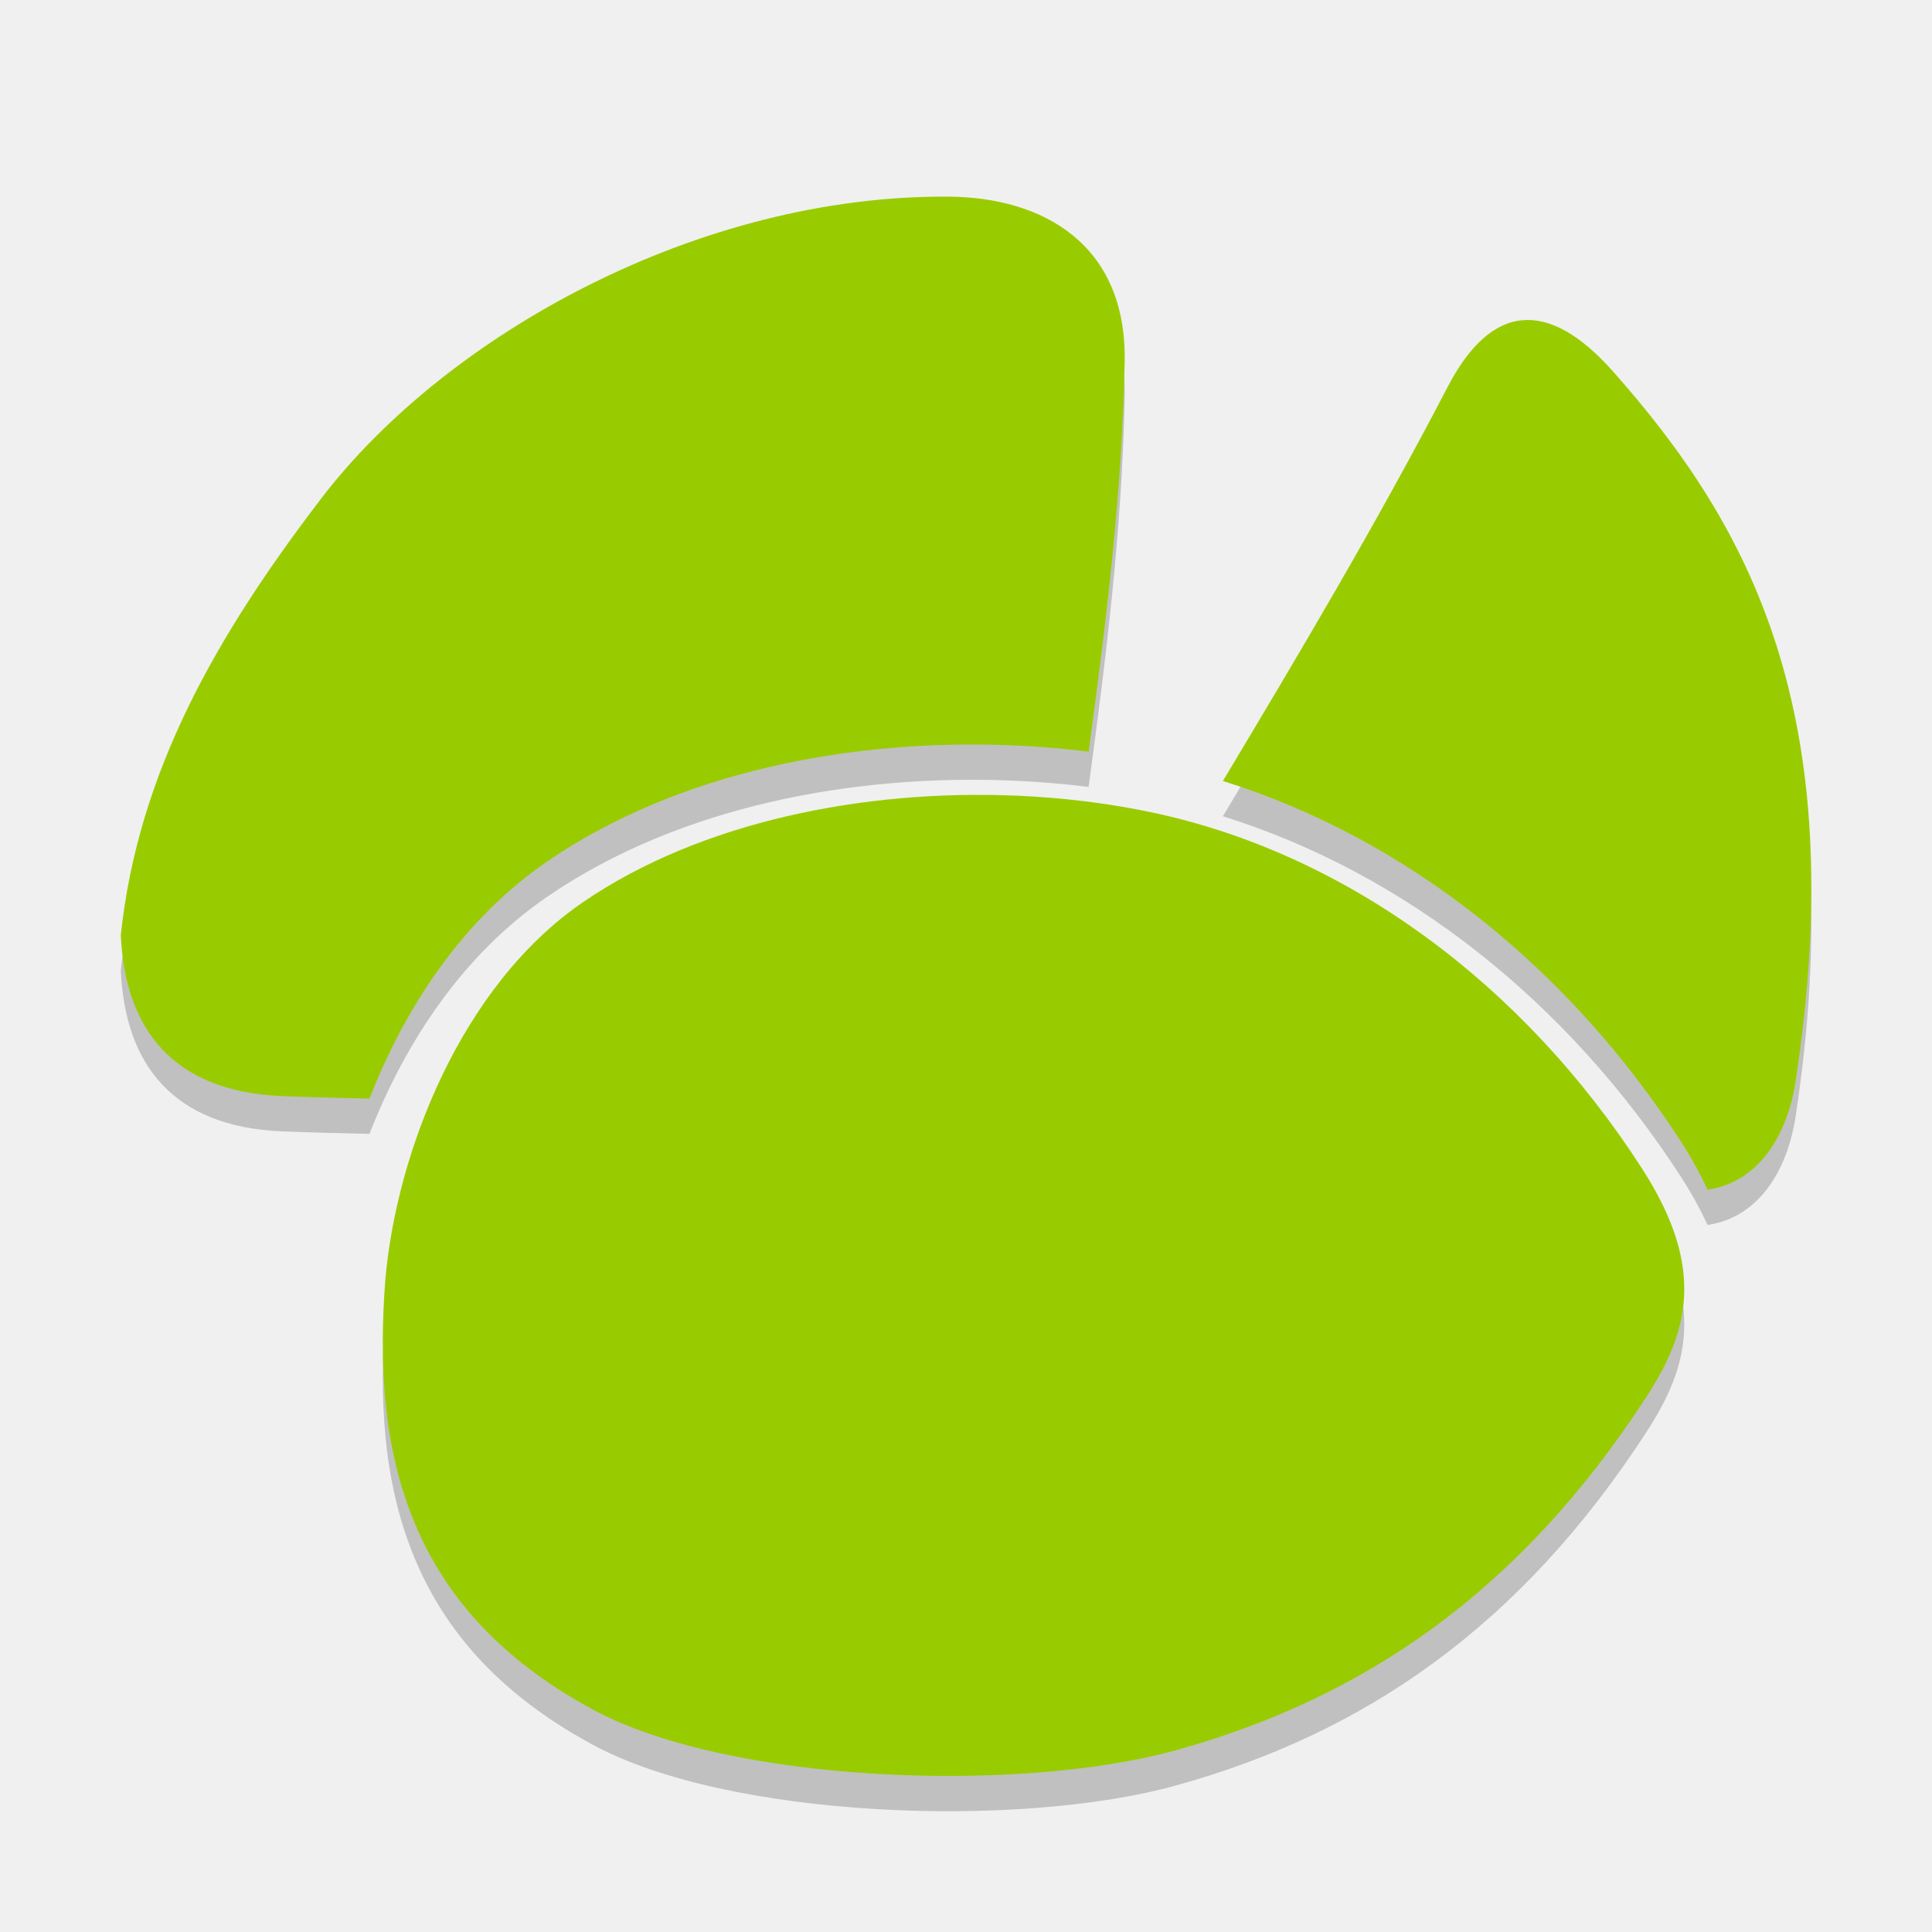
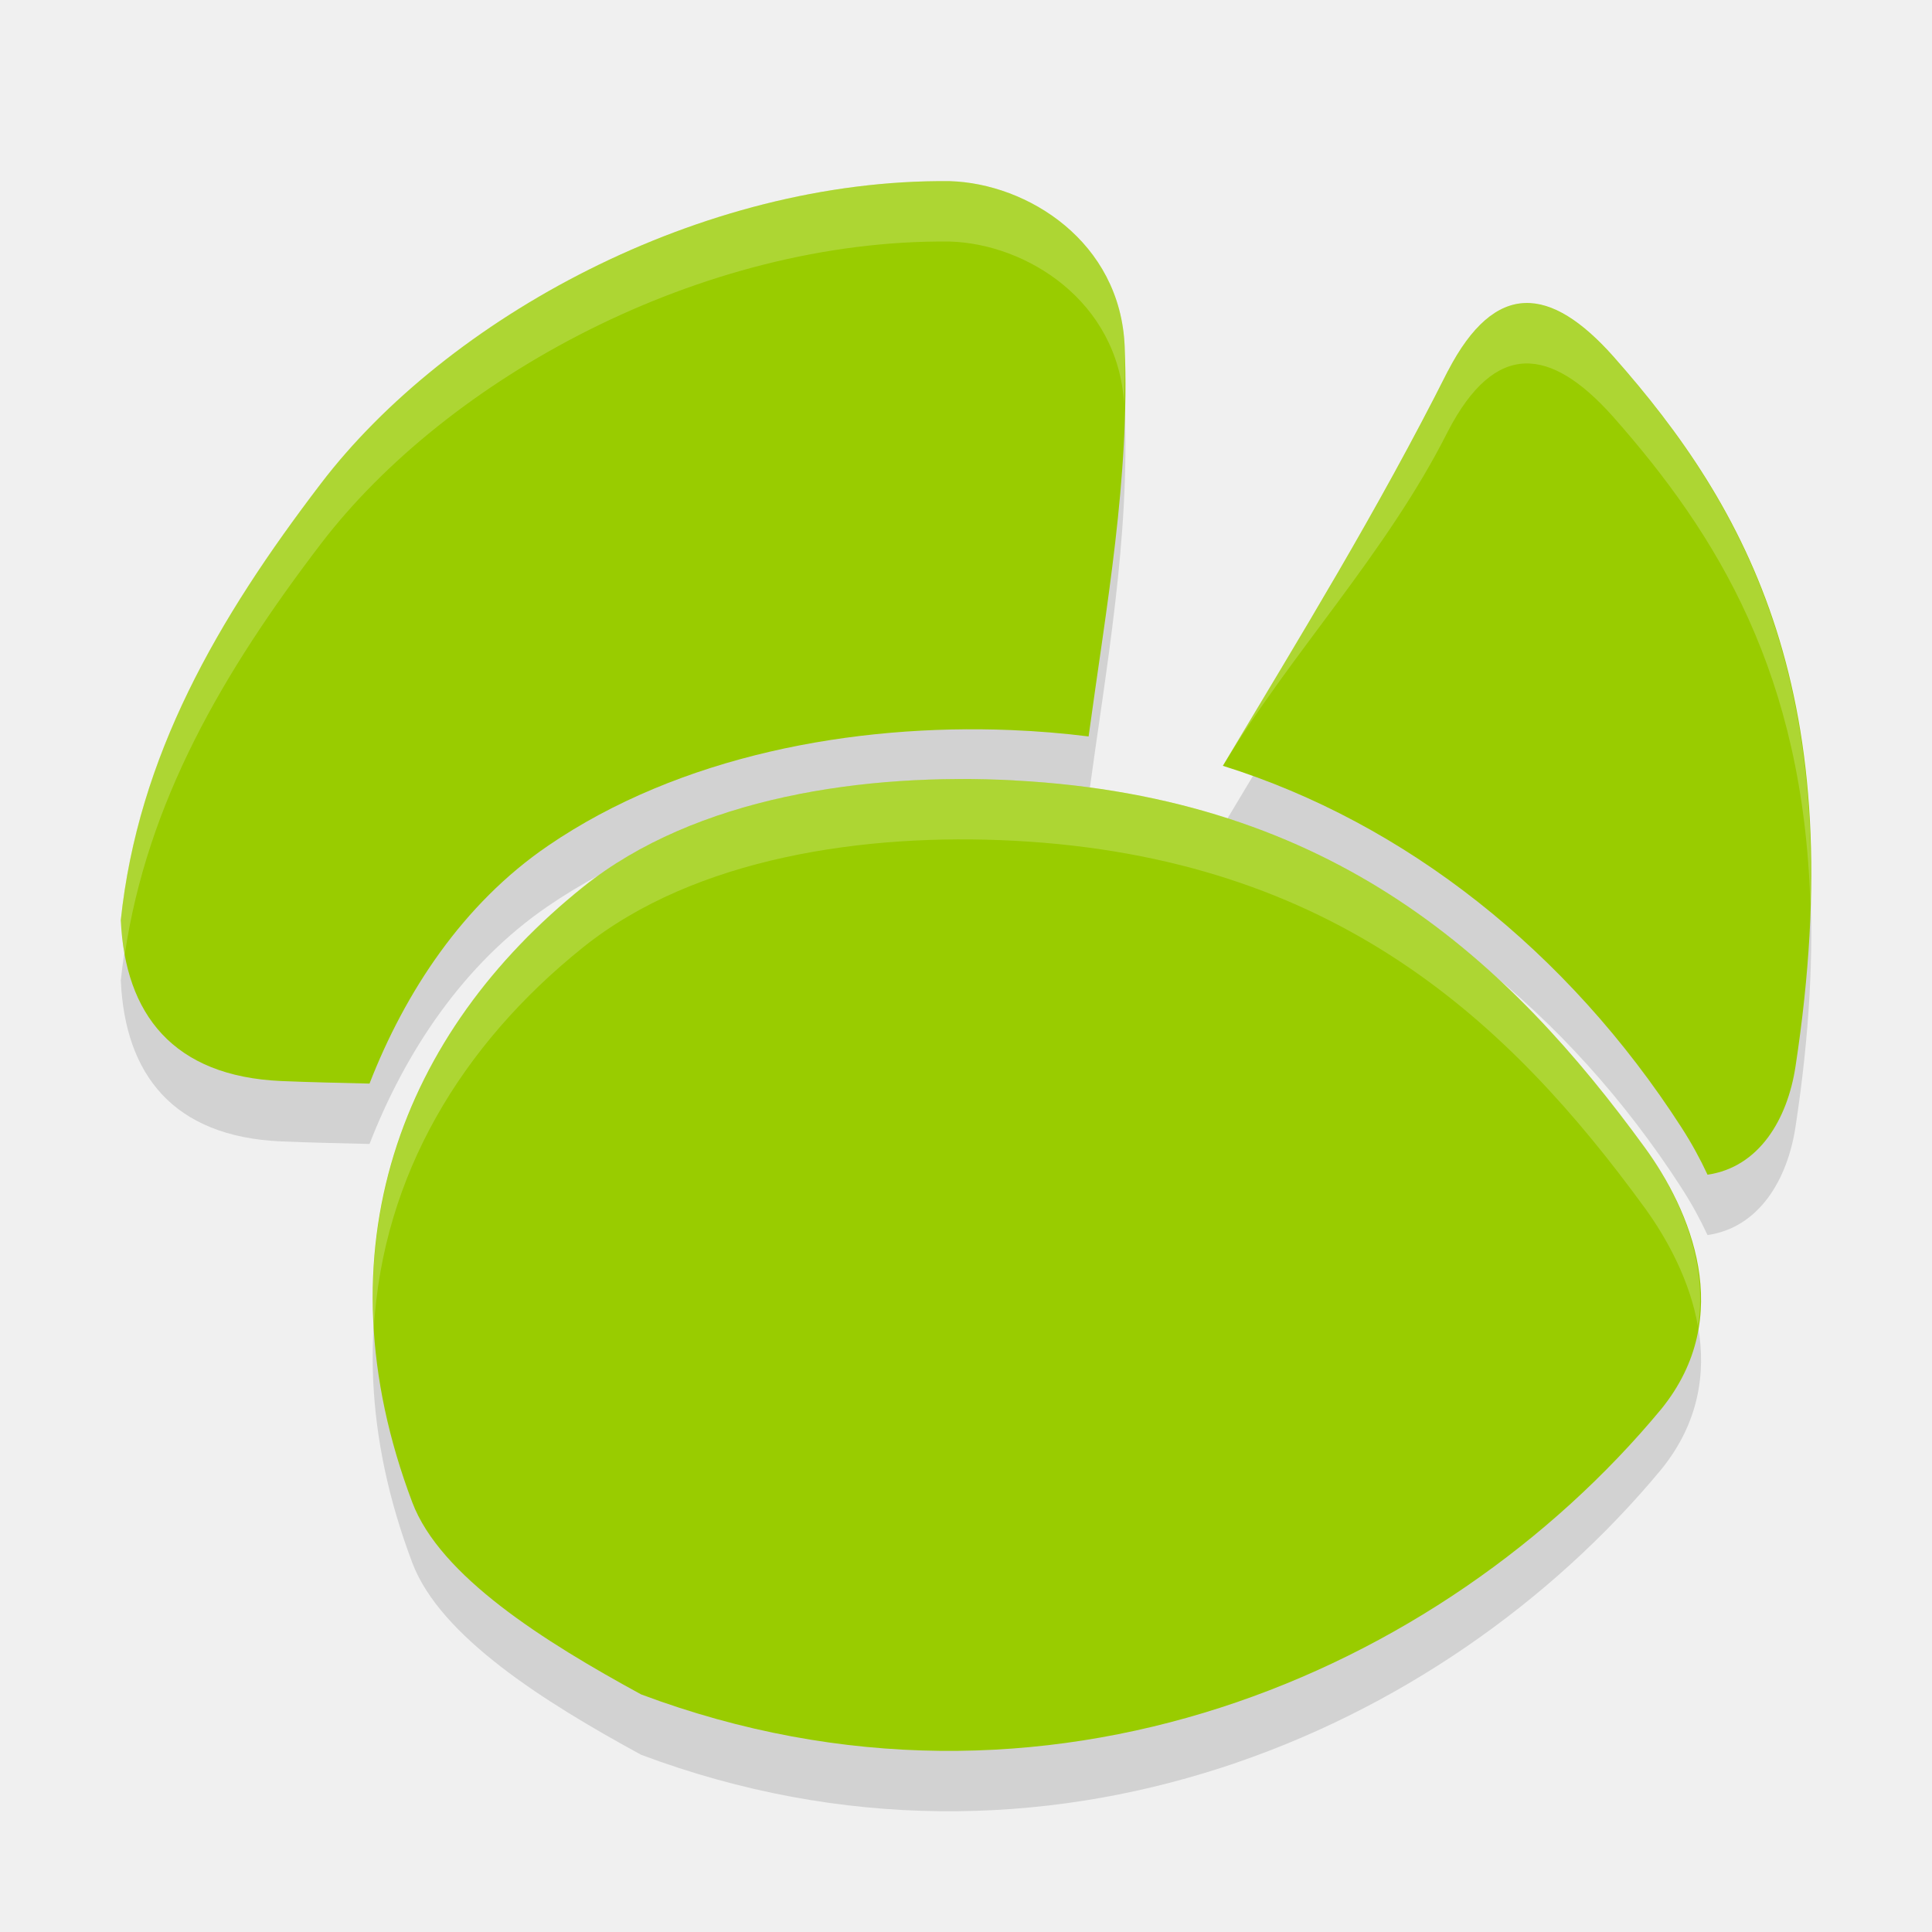
<svg xmlns="http://www.w3.org/2000/svg" height="32" viewBox="0 0 32 32" width="32" version="1.1">
-   <g transform="translate(52.07236,-0.1048411)">
-     <g style="opacity:0.2;fill:#000000;fill-opacity:1" transform="matrix(0.8309238,0,0,0.8309238,-56.01541,-2.662051)">
-       <path style="fill:#000000;fill-opacity:1" d="m 35.092,10.416 c -0.552,0.049 -1.05,0.49 -1.484,1.318 -1.444,2.776 -2.965,5.324 -4.486,7.867 3.633,1.134 6.878,3.694 9.143,7.207 0.208,0.323 0.376,0.634 0.518,0.939 1.025,-0.148 1.593,-1.098 1.754,-2.156 1.13,-7.392 -0.946,-11.112 -3.633,-14.148 -0.651,-0.735 -1.258,-1.077 -1.811,-1.027 z" />
-       <path style="fill:#000000;fill-opacity:1" d="M 23.676,7.953 C 18.706,7.905 13.654,10.688 11.141,13.979 9.077,16.681 7.497,19.407 7.152,22.684 h 0.002 c 0.086,1.862 1.039,3.103 3.197,3.197 0.586,0.025 1.173,0.036 1.76,0.051 0.711,-1.825 1.862,-3.58 3.555,-4.736 2.63,-1.798 6.086,-2.435 9.234,-2.307 0.525,0.021 1.042,0.064 1.545,0.127 0.349,-2.57 0.669,-5.154 0.719,-7.768 0.045,-2.362 -1.648,-3.277 -3.488,-3.295 z" />
-       <path style="fill:#000000;fill-opacity:1;" d="m 53.08,31.469 c -2.97,-0.121 -6.227,0.505 -8.592,2.121 -2.427,1.659 -3.723,4.981 -3.945,7.527 -0.127,1.647 -0.042,3.275 0.537,4.734 0.58,1.46 1.641,2.77 3.58,3.826 2.724,1.484 8.518,1.688 11.646,0.82 3.725,-1.033 6.844,-3.139 9.381,-7.053 0.421,-0.65 0.707,-1.279 0.744,-1.982 0.037,-0.703 -0.165,-1.515 -0.84,-2.562 -2.378,-3.69 -5.875,-6.247 -9.686,-7.078 -0.878,-0.192 -1.836,-0.313 -2.826,-0.354 z" transform="translate(-28.11648,-11.57737)" />
-     </g>
-     <g transform="matrix(0.8309238,0,0,0.8309238,-56.01541,-3.246121)">
-       <path style="fill:#99cc00;fill-opacity:1" d="m 35.092,10.416 c -0.552,0.049 -1.05,0.49 -1.484,1.318 -1.444,2.776 -2.965,5.324 -4.486,7.867 3.633,1.134 6.878,3.694 9.143,7.207 0.208,0.323 0.376,0.634 0.518,0.939 1.025,-0.148 1.593,-1.098 1.754,-2.156 1.13,-7.392 -0.946,-11.112 -3.633,-14.148 -0.651,-0.735 -1.258,-1.077 -1.811,-1.027 z" />
-       <path style="fill:#99cc00;fill-opacity:1" d="M 23.676,7.953 C 18.706,7.905 13.654,10.688 11.141,13.979 9.077,16.681 7.497,19.407 7.152,22.684 h 0.002 c 0.086,1.862 1.039,3.103 3.197,3.197 0.586,0.025 1.173,0.036 1.76,0.051 0.711,-1.825 1.862,-3.58 3.555,-4.736 2.63,-1.798 6.086,-2.435 9.234,-2.307 0.525,0.021 1.042,0.064 1.545,0.127 0.349,-2.57 0.669,-5.154 0.719,-7.768 0.045,-2.362 -1.648,-3.277 -3.488,-3.295 z" />
-       <path style="fill:#99cc00;fill-opacity:1;" d="m 53.08,31.469 c -2.97,-0.121 -6.227,0.505 -8.592,2.121 -2.427,1.659 -3.723,4.981 -3.945,7.527 -0.127,1.647 -0.042,3.275 0.537,4.734 0.58,1.46 1.641,2.77 3.58,3.826 2.724,1.484 8.518,1.688 11.646,0.82 3.725,-1.033 6.844,-3.139 9.381,-7.053 0.421,-0.65 0.707,-1.279 0.744,-1.982 0.037,-0.703 -0.165,-1.515 -0.84,-2.562 -2.378,-3.69 -5.875,-6.247 -9.686,-7.078 -0.878,-0.192 -1.836,-0.313 -2.826,-0.354 z" transform="translate(-28.11648,-11.57737)" />
-     </g>
+   <g transform="matrix(0.8309238,0,0,0.831375,-3.943053,-2.611522)" style="fill:#000000;fill-opacity:0.125">
+     <path d="m 33.607,11.734 c -1.406,2.795 -2.965,5.324 -4.486,7.867 3.633,1.134 6.878,3.694 9.143,7.207 0.208,0.323 0.376,0.634 0.518,0.939 1.025,-0.148 1.593,-1.098 1.754,-2.156 1.13,-7.392 -0.946,-11.112 -3.633,-14.148 -1.251,-1.403 -2.351,-1.525 -3.295,0.291 z" style="fill:#000000;fill-opacity:0.125" />
+     <path d="M 23.676,7.953 C 18.706,7.905 13.654,10.688 11.141,13.979 9.077,16.681 7.497,19.407 7.152,22.684 h 0.002 c 0.086,1.862 1.039,3.103 3.197,3.197 0.586,0.025 1.173,0.036 1.76,0.051 0.711,-1.825 1.862,-3.58 3.555,-4.736 2.63,-1.798 6.086,-2.435 9.234,-2.307 0.525,0.021 1.042,0.064 1.545,0.127 0.349,-2.57 0.827,-5.156 0.719,-7.768 -0.086,-2.09 -1.936,-3.25 -3.488,-3.295 z" style="fill:#000000;fill-opacity:0.125" />
+     <path transform="translate(-28.11648,-11.57737)" d="m 53.08,31.469 c -2.968,-0.157 -6.357,0.331 -8.592,2.121 -3.614,2.896 -5.312,7.227 -3.408,12.262 0.555,1.469 2.622,2.77 4.561,3.826 8.045,3.014 15.96,-0.411 20.335,-5.684 1.503,-1.851 0.57,-3.978 -0.326,-5.208 -2.704,-3.71 -6.172,-6.979 -12.569,-7.316 z" style="fill:#000000;fill-opacity:0.125" />
+   </g>
+   <g transform="matrix(0.8309238,0,0,0.831375,-3.943053,-3.611522)" style="fill:#99cc00;fill-opacity:1">
+     <path d="m 33.607,11.734 c -1.406,2.795 -2.965,5.324 -4.486,7.867 3.633,1.134 6.878,3.694 9.143,7.207 0.208,0.323 0.376,0.634 0.518,0.939 1.025,-0.148 1.593,-1.098 1.754,-2.156 1.13,-7.392 -0.946,-11.112 -3.633,-14.148 -1.251,-1.403 -2.351,-1.525 -3.295,0.291 z" style="fill:#99cc00;fill-opacity:1" />
+     <path d="M 23.676,7.953 C 18.706,7.905 13.654,10.688 11.141,13.979 9.077,16.681 7.497,19.407 7.152,22.684 h 0.002 c 0.086,1.862 1.039,3.103 3.197,3.197 0.586,0.025 1.173,0.036 1.76,0.051 0.711,-1.825 1.862,-3.58 3.555,-4.736 2.63,-1.798 6.086,-2.435 9.234,-2.307 0.525,0.021 1.042,0.064 1.545,0.127 0.349,-2.57 0.827,-5.156 0.719,-7.768 -0.086,-2.09 -1.936,-3.25 -3.488,-3.295 z" style="fill:#99cc00;fill-opacity:1" />
+     <path transform="translate(-28.11648,-11.57737)" d="m 53.08,31.469 c -2.968,-0.157 -6.357,0.331 -8.592,2.121 -3.614,2.896 -5.312,7.227 -3.408,12.262 0.555,1.469 2.622,2.77 4.561,3.826 8.045,3.014 15.96,-0.411 20.335,-5.684 1.503,-1.851 0.57,-3.978 -0.326,-5.208 -2.704,-3.71 -6.172,-6.979 -12.569,-7.316 z" style="fill:#99cc00;fill-opacity:1" />
+   </g>
+   <g style="opacity:0.2;fill:#ffffff;fill-opacity:1" transform="translate(31.99925,11.00051)">
+     <path d="m -6.744,-5.98 c -0.457,0.018 -0.881,0.37 -1.273,1.125 -1.168,2.324 -2.464,4.427 -3.729,6.541 0.165,0.051 -0.162,-0.06 0.001,-0.001 1.106,-1.843 2.709,-3.515 3.727,-5.54 0.784,-1.51 1.699,-1.409 2.738,-0.242 1.732,1.959 3.152,4.268 3.266,8.072 0.126,-4.412 -1.387,-6.947 -3.266,-9.072 -0.52,-0.583 -1.008,-0.9 -1.465,-0.883 z" style="fill:#ffffff;fill-opacity:1;stroke-width:0.831" />
+     <path d="M -16.27,-8 C -20.399,-8.04 -24.597,-5.726 -26.686,-2.99 -28.401,-0.744 -29.714,1.522 -30,4.246 h 0.002 c 0.009,0.199 0.031,0.389 0.064,0.57 0.374,-2.533 1.625,-4.681 3.248,-6.807 C -24.597,-4.726 -20.399,-7.04 -16.27,-7 c 1.274,0.037 2.784,0.983 2.889,2.682 0.006,-0.314 0.023,-0.627 0.01,-0.941 C -13.443,-6.998 -14.98,-7.963 -16.27,-8 Z" style="fill:#ffffff;fill-opacity:1;stroke-width:0.831" />
+     <path d="m -16.139,1.902 c -2.216,0.011 -4.576,0.485 -6.201,1.787 -2.286,1.832 -3.643,4.356 -3.467,7.303 0.15,-2.518 1.444,-4.682 3.467,-6.303 1.857,-1.489 4.673,-1.894 7.139,-1.764 5.316,0.281 8.198,2.997 10.445,6.082 C -4.385,9.518 -4.007,10.213 -3.875,10.973 -3.696,9.842 -4.226,8.736 -4.756,8.008 -7.003,4.923 -9.886,2.206 -15.201,1.926 c -0.308,-0.016 -0.621,-0.025 -0.938,-0.023 z" style="fill:#ffffff;fill-opacity:1;stroke-width:0.831" />
  </g>
</svg>
